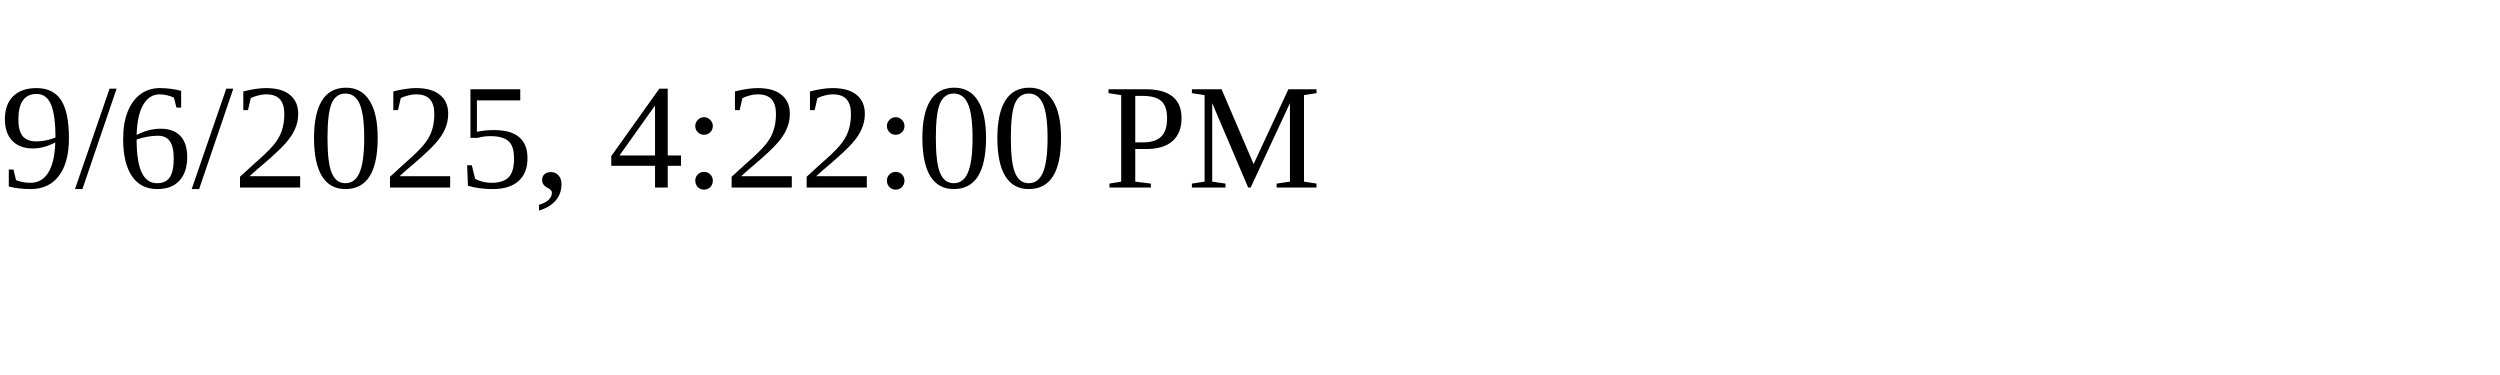
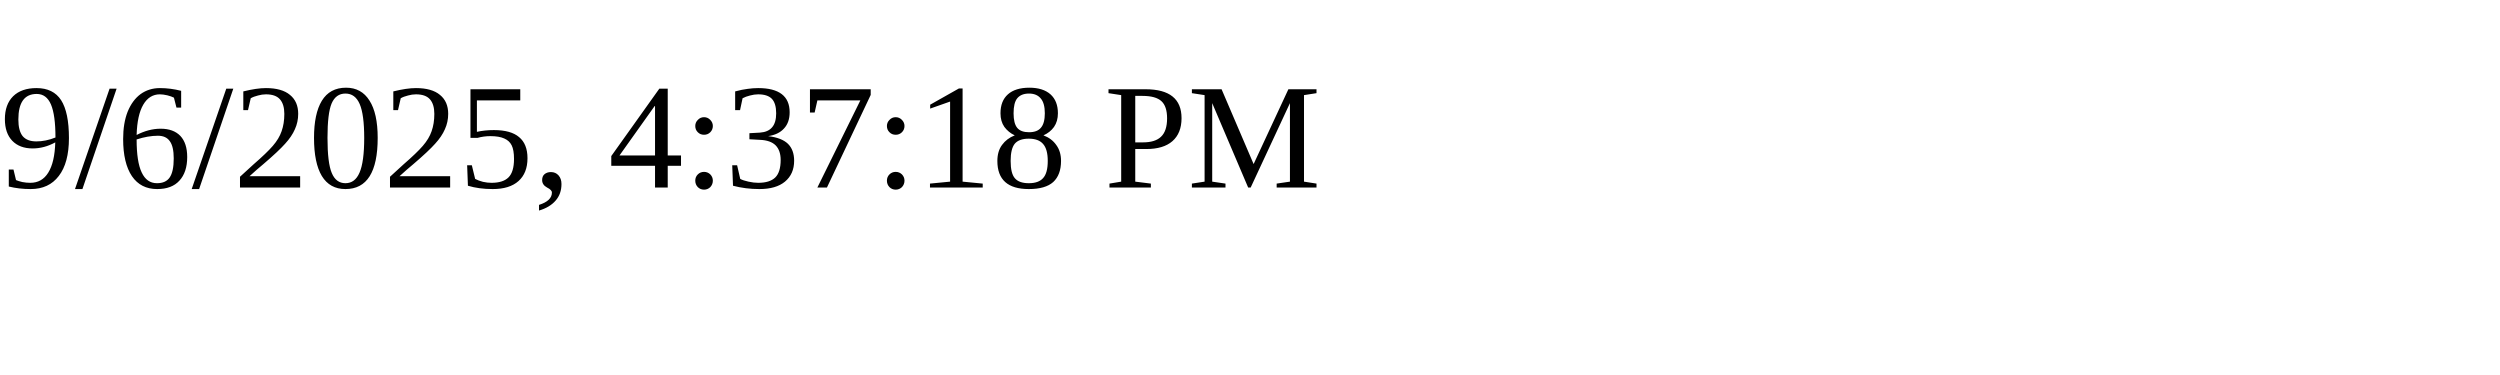
<svg xmlns="http://www.w3.org/2000/svg" height="30" width="200">
-   <text x="0" y="15">9/6/2025, 4:22:00 PM</text>
+   <text x="0" y="15">9/6/2025, 4:37:18 PM</text>
</svg>
